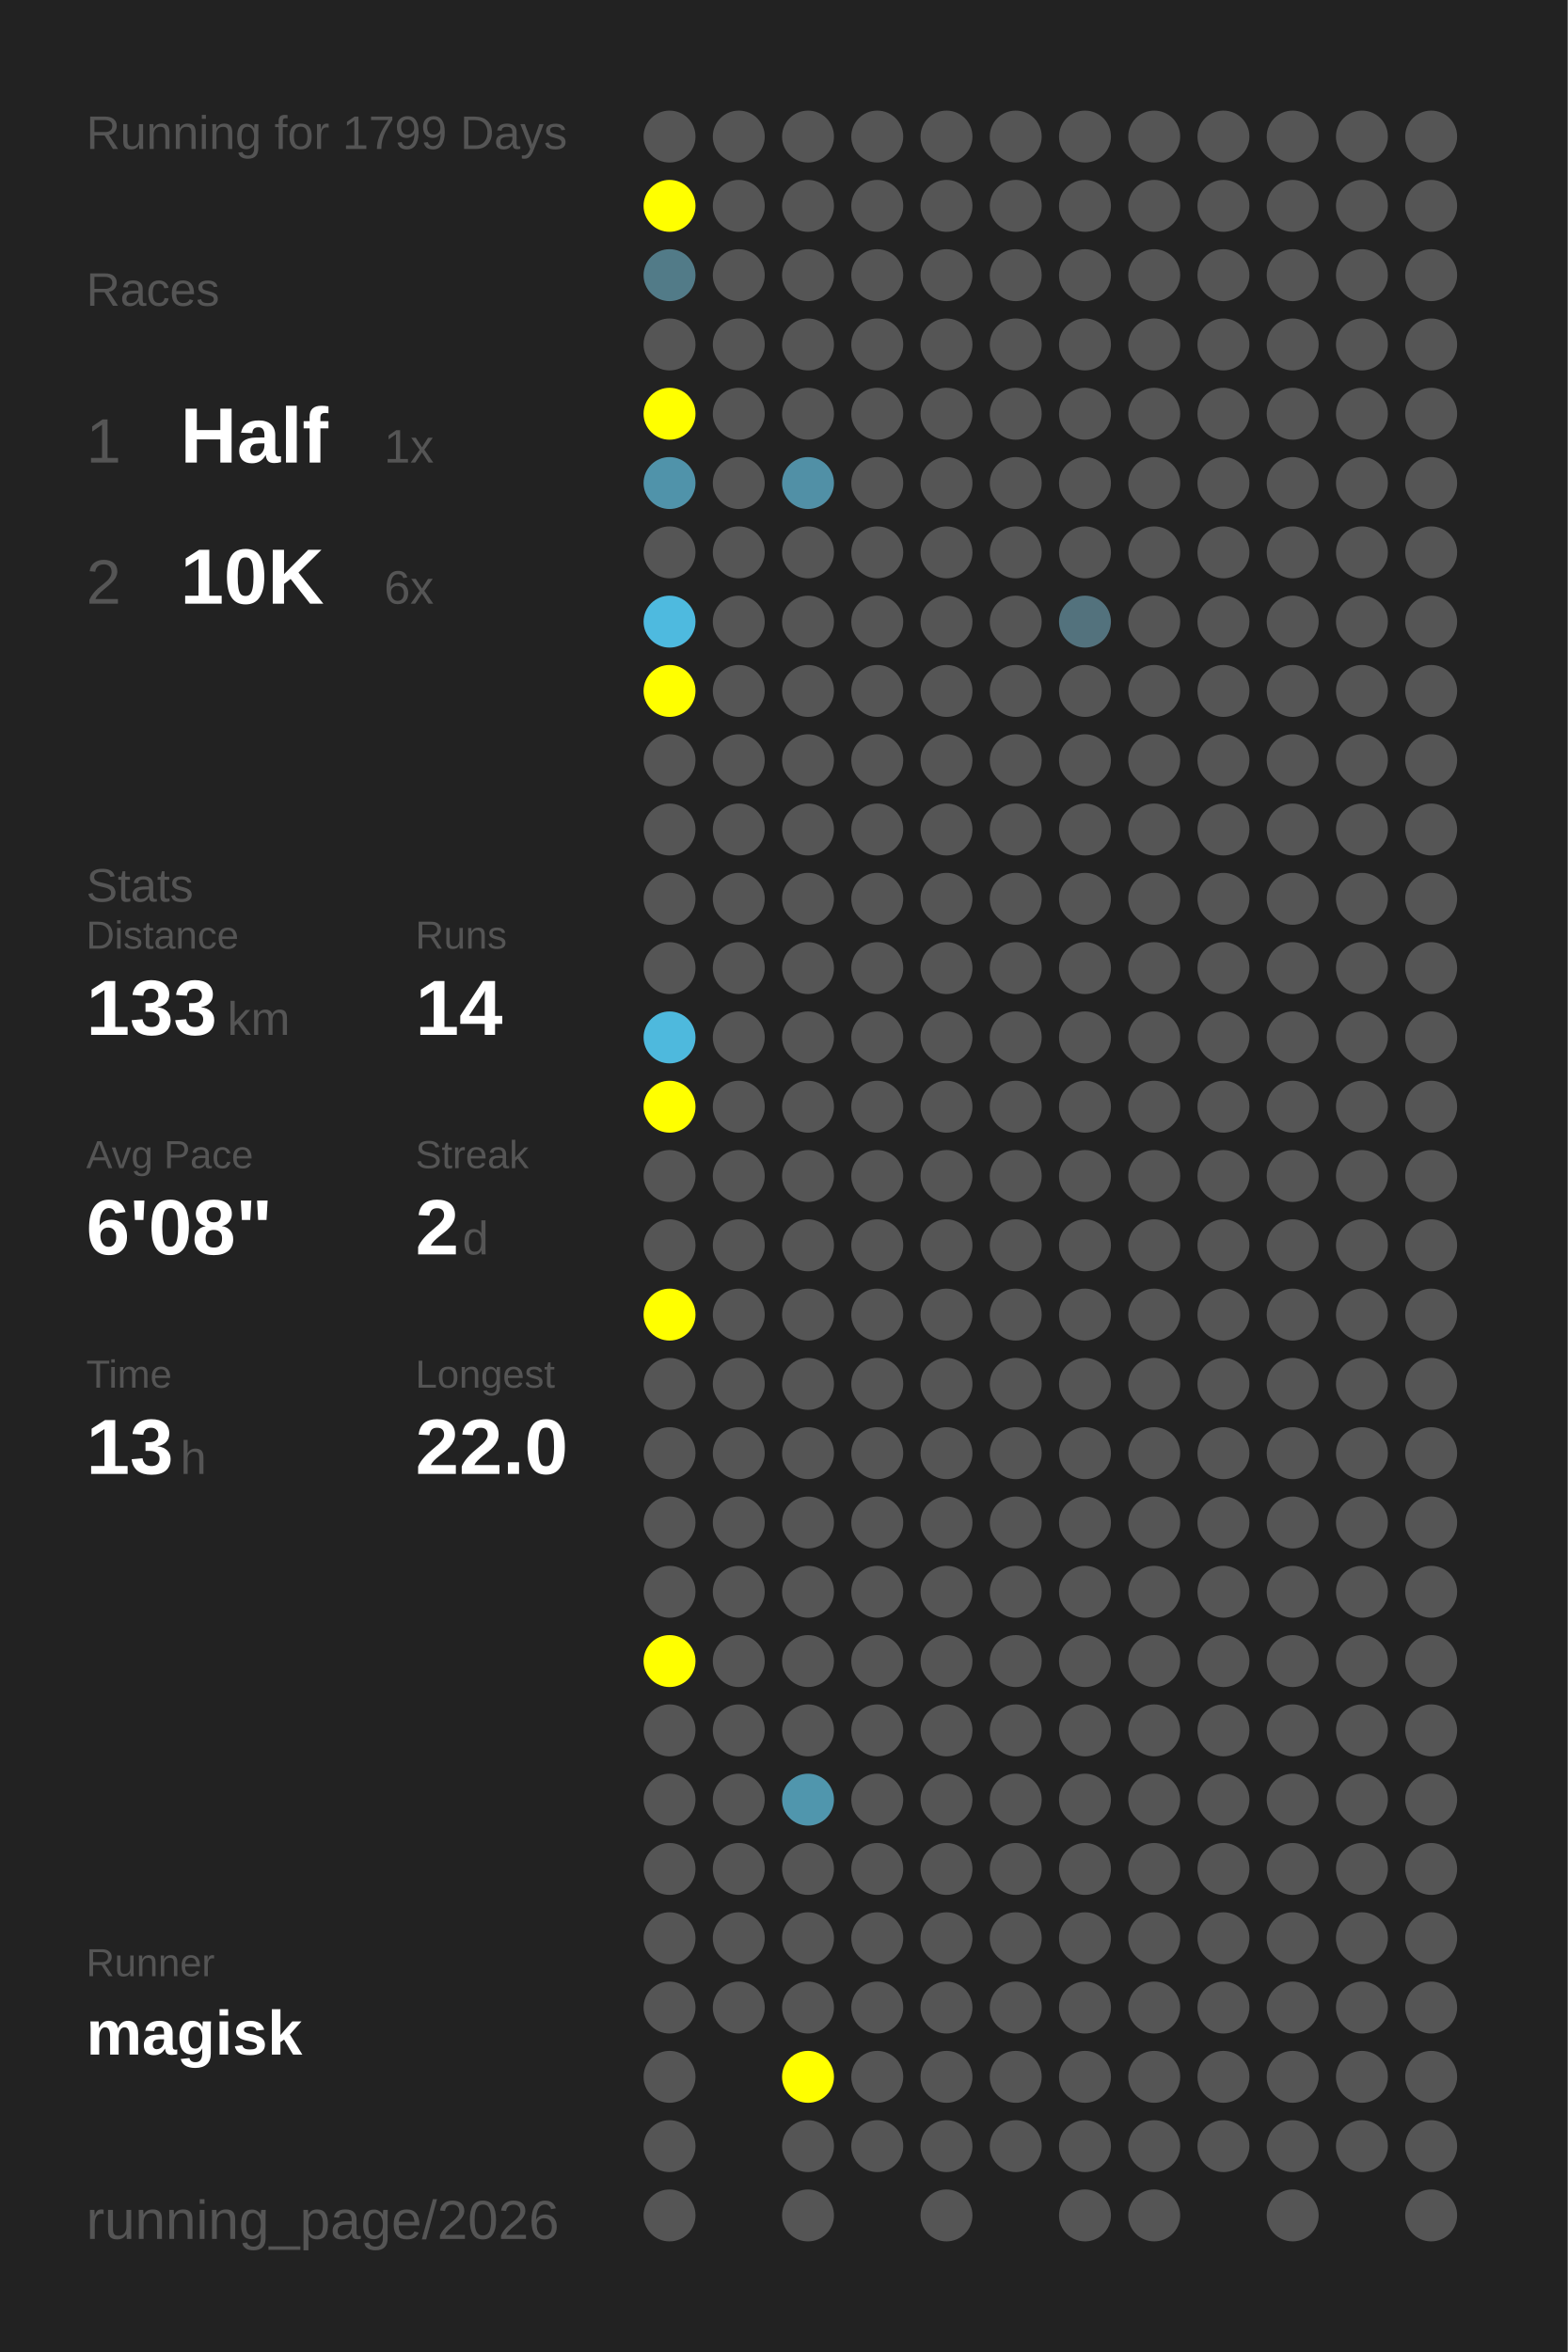
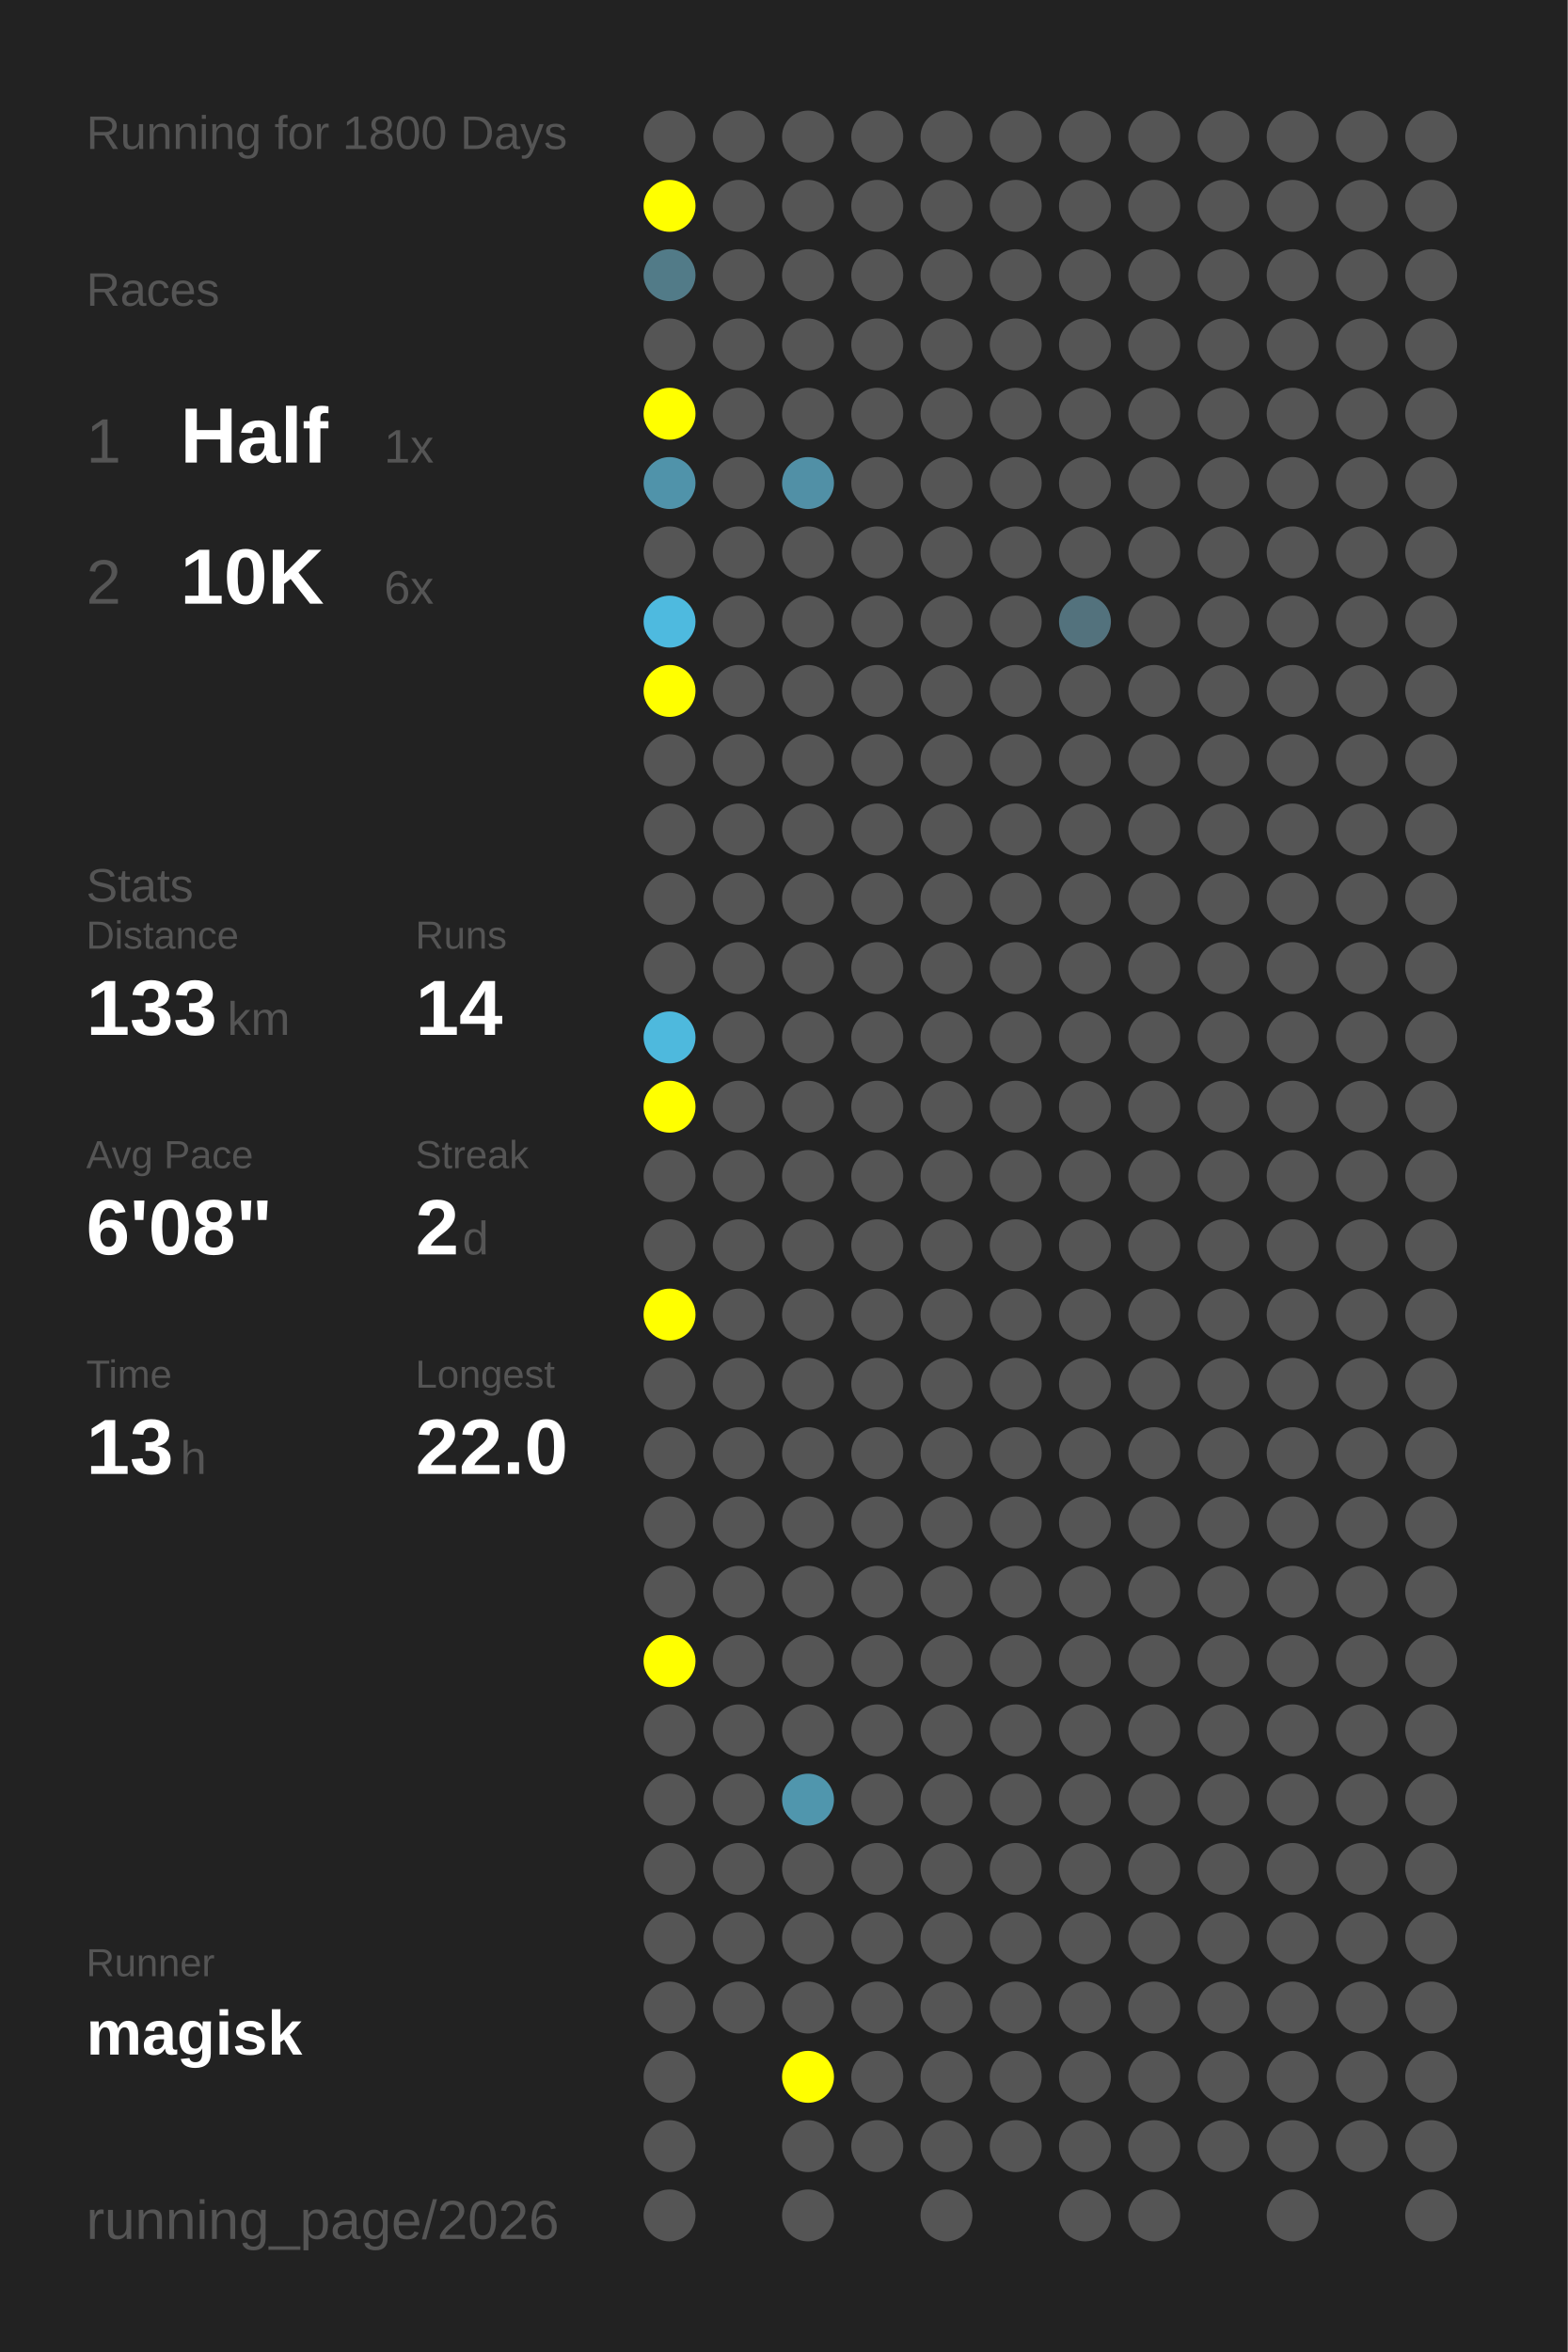
<svg xmlns="http://www.w3.org/2000/svg" baseProfile="full" height="300mm" version="1.1" viewBox="0,0,200,300" width="200mm">
  <defs />
  <rect fill="#222222" height="300" width="200" x="0" y="0" />
-   <text fill="#555555" style="font-size:6px; font-family:Arial;" x="11" y="19">Running for 1799 Days</text>
+   <text fill="#555555" style="font-size:6px; font-family:Arial;" x="11" y="19">Running for 1800 Days</text>
  <text fill="#555555" style="font-size:6px; font-family:Arial;" x="11" y="39">Races</text>
  <text fill="#555555" style="font-size:8px; font-family:Arial;" x="11" y="59">1</text>
  <text fill="#FFFFFF" style="font-size:10px; font-family:Arial; font-weight:bold;" x="23" y="59">Half</text>
  <text fill="#555555" style="font-size:6px; font-family:Arial;" x="49" y="59">1x</text>
  <text fill="#555555" style="font-size:8px; font-family:Arial;" x="11" y="77">2</text>
  <text fill="#FFFFFF" style="font-size:10px; font-family:Arial; font-weight:bold;" x="23" y="77">10K</text>
  <text fill="#555555" style="font-size:6px; font-family:Arial;" x="49" y="77">6x</text>
  <text fill="#555555" style="font-size:6px; font-family:Arial;" x="11" y="115">Stats</text>
  <text fill="#555555" style="font-size:5px; font-family:Arial;" x="11" y="121">Distance</text>
  <text fill="#FFFFFF" style="font-size:10px; font-family:Arial; font-weight:bold;" x="11" y="132">133</text>
  <text fill="#555555" style="font-size:6px; font-family:Arial;" x="29" y="132">km</text>
  <text fill="#555555" style="font-size:5px; font-family:Arial;" x="53" y="121">Runs</text>
  <text fill="#FFFFFF" style="font-size:10px; font-family:Arial; font-weight:bold;" x="53" y="132">14</text>
  <text fill="#555555" style="font-size:5px; font-family:Arial;" x="11" y="149">Avg Pace</text>
  <text fill="#FFFFFF" style="font-size:10px; font-family:Arial; font-weight:bold;" x="11" y="160">6'08"</text>
  <text fill="#555555" style="font-size:5px; font-family:Arial;" x="53" y="149">Streak</text>
  <text fill="#FFFFFF" style="font-size:10px; font-family:Arial; font-weight:bold;" x="53" y="160">2</text>
  <text fill="#555555" style="font-size:6px; font-family:Arial;" x="59" y="160">d</text>
  <text fill="#555555" style="font-size:5px; font-family:Arial;" x="11" y="177">Time</text>
  <text fill="#FFFFFF" style="font-size:10px; font-family:Arial; font-weight:bold;" x="11" y="188">13</text>
  <text fill="#555555" style="font-size:6px; font-family:Arial;" x="23" y="188">h</text>
  <text fill="#555555" style="font-size:5px; font-family:Arial;" x="53" y="177">Longest</text>
  <text fill="#FFFFFF" style="font-size:10px; font-family:Arial; font-weight:bold;" x="53" y="188">22.0</text>
  <text fill="#555555" style="font-size:5px; font-family:Arial;" x="11" y="252.065">Runner</text>
  <text fill="#FFFFFF" style="font-size:8px; font-family:Arial; font-weight:bold;" x="11" y="262.065">magisk</text>
  <text fill="#555555" style="font-size:7px; font-family:Arial;" x="11" y="285.581">running_page/2026</text>
  <circle cx="85.417" cy="17.419" fill="#555555" r="3.312" />
  <circle cx="85.417" cy="26.258" fill="#FFFF00" r="3.312" />
  <circle cx="85.417" cy="35.097" fill="#527b88" r="3.312" />
  <circle cx="85.417" cy="43.935" fill="#555555" r="3.312" />
  <circle cx="85.417" cy="52.774" fill="#FFFF00" r="3.312" />
  <circle cx="85.417" cy="61.613" fill="#5093aa" r="3.312" />
  <circle cx="85.417" cy="70.452" fill="#555555" r="3.312" />
  <circle cx="85.417" cy="79.29" fill="#4ebadf" r="3.312" />
  <circle cx="85.417" cy="88.129" fill="#FFFF00" r="3.312" />
  <circle cx="85.417" cy="96.968" fill="#555555" r="3.312" />
  <circle cx="85.417" cy="105.806" fill="#555555" r="3.312" />
  <circle cx="85.417" cy="114.645" fill="#555555" r="3.312" />
  <circle cx="85.417" cy="123.484" fill="#555555" r="3.312" />
  <circle cx="85.417" cy="132.323" fill="#4eb9dd" r="3.312" />
  <circle cx="85.417" cy="141.161" fill="#FFFF00" r="3.312" />
  <circle cx="85.417" cy="150" fill="#555555" r="3.312" />
  <circle cx="85.417" cy="158.839" fill="#555555" r="3.312" />
  <circle cx="85.417" cy="167.677" fill="#FFFF00" r="3.312" />
  <circle cx="85.417" cy="176.516" fill="#555555" r="3.312" />
  <circle cx="85.417" cy="185.355" fill="#555555" r="3.312" />
  <circle cx="85.417" cy="194.194" fill="#555555" r="3.312" />
  <circle cx="85.417" cy="203.032" fill="#555555" r="3.312" />
  <circle cx="85.417" cy="211.871" fill="#FFFF00" r="3.312" />
  <circle cx="85.417" cy="220.71" fill="#555555" r="3.312" />
  <circle cx="85.417" cy="229.548" fill="#555555" r="3.312" />
  <circle cx="85.417" cy="238.387" fill="#555555" r="3.312" />
  <circle cx="85.417" cy="247.226" fill="#555555" r="3.312" />
  <circle cx="85.417" cy="256.065" fill="#555555" r="3.312" />
  <circle cx="85.417" cy="264.903" fill="#555555" r="3.312" />
  <circle cx="85.417" cy="273.742" fill="#555555" r="3.312" />
  <circle cx="85.417" cy="282.581" fill="#555555" r="3.312" />
  <circle cx="94.25" cy="17.419" fill="#555555" r="3.312" />
  <circle cx="94.25" cy="26.258" fill="#555555" r="3.312" />
  <circle cx="94.25" cy="35.097" fill="#555555" r="3.312" />
  <circle cx="94.25" cy="43.935" fill="#555555" r="3.312" />
  <circle cx="94.25" cy="52.774" fill="#555555" r="3.312" />
  <circle cx="94.25" cy="61.613" fill="#555555" r="3.312" />
  <circle cx="94.25" cy="70.452" fill="#555555" r="3.312" />
  <circle cx="94.25" cy="79.29" fill="#555555" r="3.312" />
  <circle cx="94.25" cy="88.129" fill="#555555" r="3.312" />
  <circle cx="94.25" cy="96.968" fill="#555555" r="3.312" />
  <circle cx="94.25" cy="105.806" fill="#555555" r="3.312" />
  <circle cx="94.25" cy="114.645" fill="#555555" r="3.312" />
  <circle cx="94.25" cy="123.484" fill="#555555" r="3.312" />
  <circle cx="94.25" cy="132.323" fill="#555555" r="3.312" />
  <circle cx="94.25" cy="141.161" fill="#555555" r="3.312" />
  <circle cx="94.25" cy="150" fill="#555555" r="3.312" />
  <circle cx="94.25" cy="158.839" fill="#555555" r="3.312" />
  <circle cx="94.25" cy="167.677" fill="#555555" r="3.312" />
  <circle cx="94.25" cy="176.516" fill="#555555" r="3.312" />
  <circle cx="94.25" cy="185.355" fill="#555555" r="3.312" />
  <circle cx="94.25" cy="194.194" fill="#555555" r="3.312" />
  <circle cx="94.25" cy="203.032" fill="#555555" r="3.312" />
  <circle cx="94.25" cy="211.871" fill="#555555" r="3.312" />
  <circle cx="94.25" cy="220.71" fill="#555555" r="3.312" />
  <circle cx="94.25" cy="229.548" fill="#555555" r="3.312" />
  <circle cx="94.25" cy="238.387" fill="#555555" r="3.312" />
  <circle cx="94.25" cy="247.226" fill="#555555" r="3.312" />
  <circle cx="94.25" cy="256.065" fill="#555555" r="3.312" />
  <circle cx="103.083" cy="17.419" fill="#555555" r="3.312" />
  <circle cx="103.083" cy="26.258" fill="#555555" r="3.312" />
  <circle cx="103.083" cy="35.097" fill="#555555" r="3.312" />
  <circle cx="103.083" cy="43.935" fill="#555555" r="3.312" />
  <circle cx="103.083" cy="52.774" fill="#555555" r="3.312" />
  <circle cx="103.083" cy="61.613" fill="#5190a6" r="3.312" />
  <circle cx="103.083" cy="70.452" fill="#555555" r="3.312" />
  <circle cx="103.083" cy="79.29" fill="#555555" r="3.312" />
  <circle cx="103.083" cy="88.129" fill="#555555" r="3.312" />
  <circle cx="103.083" cy="96.968" fill="#555555" r="3.312" />
  <circle cx="103.083" cy="105.806" fill="#555555" r="3.312" />
  <circle cx="103.083" cy="114.645" fill="#555555" r="3.312" />
  <circle cx="103.083" cy="123.484" fill="#555555" r="3.312" />
  <circle cx="103.083" cy="132.323" fill="#555555" r="3.312" />
  <circle cx="103.083" cy="141.161" fill="#555555" r="3.312" />
  <circle cx="103.083" cy="150" fill="#555555" r="3.312" />
  <circle cx="103.083" cy="158.839" fill="#555555" r="3.312" />
  <circle cx="103.083" cy="167.677" fill="#555555" r="3.312" />
  <circle cx="103.083" cy="176.516" fill="#555555" r="3.312" />
  <circle cx="103.083" cy="185.355" fill="#555555" r="3.312" />
  <circle cx="103.083" cy="194.194" fill="#555555" r="3.312" />
  <circle cx="103.083" cy="203.032" fill="#555555" r="3.312" />
  <circle cx="103.083" cy="211.871" fill="#555555" r="3.312" />
  <circle cx="103.083" cy="220.71" fill="#555555" r="3.312" />
  <circle cx="103.083" cy="229.548" fill="#5096ad" r="3.312" />
  <circle cx="103.083" cy="238.387" fill="#555555" r="3.312" />
  <circle cx="103.083" cy="247.226" fill="#555555" r="3.312" />
  <circle cx="103.083" cy="256.065" fill="#555555" r="3.312" />
  <circle cx="103.083" cy="264.903" fill="#FFFF00" r="3.312" />
  <circle cx="103.083" cy="273.742" fill="#555555" r="3.312" />
  <circle cx="103.083" cy="282.581" fill="#555555" r="3.312" />
  <circle cx="111.917" cy="17.419" fill="#555555" r="3.312" />
  <circle cx="111.917" cy="26.258" fill="#555555" r="3.312" />
  <circle cx="111.917" cy="35.097" fill="#555555" r="3.312" />
  <circle cx="111.917" cy="43.935" fill="#555555" r="3.312" />
  <circle cx="111.917" cy="52.774" fill="#555555" r="3.312" />
  <circle cx="111.917" cy="61.613" fill="#555555" r="3.312" />
  <circle cx="111.917" cy="70.452" fill="#555555" r="3.312" />
  <circle cx="111.917" cy="79.29" fill="#555555" r="3.312" />
  <circle cx="111.917" cy="88.129" fill="#555555" r="3.312" />
  <circle cx="111.917" cy="96.968" fill="#555555" r="3.312" />
  <circle cx="111.917" cy="105.806" fill="#555555" r="3.312" />
  <circle cx="111.917" cy="114.645" fill="#555555" r="3.312" />
  <circle cx="111.917" cy="123.484" fill="#555555" r="3.312" />
  <circle cx="111.917" cy="132.323" fill="#555555" r="3.312" />
  <circle cx="111.917" cy="141.161" fill="#555555" r="3.312" />
  <circle cx="111.917" cy="150" fill="#555555" r="3.312" />
  <circle cx="111.917" cy="158.839" fill="#555555" r="3.312" />
  <circle cx="111.917" cy="167.677" fill="#555555" r="3.312" />
  <circle cx="111.917" cy="176.516" fill="#555555" r="3.312" />
  <circle cx="111.917" cy="185.355" fill="#555555" r="3.312" />
  <circle cx="111.917" cy="194.194" fill="#555555" r="3.312" />
  <circle cx="111.917" cy="203.032" fill="#555555" r="3.312" />
  <circle cx="111.917" cy="211.871" fill="#555555" r="3.312" />
  <circle cx="111.917" cy="220.71" fill="#555555" r="3.312" />
  <circle cx="111.917" cy="229.548" fill="#555555" r="3.312" />
  <circle cx="111.917" cy="238.387" fill="#555555" r="3.312" />
  <circle cx="111.917" cy="247.226" fill="#555555" r="3.312" />
  <circle cx="111.917" cy="256.065" fill="#555555" r="3.312" />
  <circle cx="111.917" cy="264.903" fill="#555555" r="3.312" />
  <circle cx="111.917" cy="273.742" fill="#555555" r="3.312" />
  <circle cx="120.75" cy="17.419" fill="#555555" r="3.312" />
  <circle cx="120.75" cy="26.258" fill="#555555" r="3.312" />
  <circle cx="120.75" cy="35.097" fill="#555555" r="3.312" />
  <circle cx="120.75" cy="43.935" fill="#555555" r="3.312" />
  <circle cx="120.75" cy="52.774" fill="#555555" r="3.312" />
  <circle cx="120.75" cy="61.613" fill="#555555" r="3.312" />
  <circle cx="120.75" cy="70.452" fill="#555555" r="3.312" />
  <circle cx="120.75" cy="79.29" fill="#555555" r="3.312" />
  <circle cx="120.75" cy="88.129" fill="#555555" r="3.312" />
  <circle cx="120.75" cy="96.968" fill="#555555" r="3.312" />
  <circle cx="120.75" cy="105.806" fill="#555555" r="3.312" />
  <circle cx="120.75" cy="114.645" fill="#555555" r="3.312" />
  <circle cx="120.75" cy="123.484" fill="#555555" r="3.312" />
  <circle cx="120.75" cy="132.323" fill="#555555" r="3.312" />
  <circle cx="120.75" cy="141.161" fill="#555555" r="3.312" />
  <circle cx="120.75" cy="150" fill="#555555" r="3.312" />
  <circle cx="120.75" cy="158.839" fill="#555555" r="3.312" />
  <circle cx="120.75" cy="167.677" fill="#555555" r="3.312" />
  <circle cx="120.75" cy="176.516" fill="#555555" r="3.312" />
  <circle cx="120.75" cy="185.355" fill="#555555" r="3.312" />
  <circle cx="120.75" cy="194.194" fill="#555555" r="3.312" />
  <circle cx="120.75" cy="203.032" fill="#555555" r="3.312" />
  <circle cx="120.75" cy="211.871" fill="#555555" r="3.312" />
  <circle cx="120.75" cy="220.71" fill="#555555" r="3.312" />
  <circle cx="120.75" cy="229.548" fill="#555555" r="3.312" />
  <circle cx="120.75" cy="238.387" fill="#555555" r="3.312" />
  <circle cx="120.75" cy="247.226" fill="#555555" r="3.312" />
  <circle cx="120.75" cy="256.065" fill="#555555" r="3.312" />
  <circle cx="120.75" cy="264.903" fill="#555555" r="3.312" />
  <circle cx="120.75" cy="273.742" fill="#555555" r="3.312" />
  <circle cx="120.75" cy="282.581" fill="#555555" r="3.312" />
  <circle cx="129.583" cy="17.419" fill="#555555" r="3.312" />
  <circle cx="129.583" cy="26.258" fill="#555555" r="3.312" />
  <circle cx="129.583" cy="35.097" fill="#555555" r="3.312" />
  <circle cx="129.583" cy="43.935" fill="#555555" r="3.312" />
  <circle cx="129.583" cy="52.774" fill="#555555" r="3.312" />
  <circle cx="129.583" cy="61.613" fill="#555555" r="3.312" />
  <circle cx="129.583" cy="70.452" fill="#555555" r="3.312" />
  <circle cx="129.583" cy="79.29" fill="#555555" r="3.312" />
  <circle cx="129.583" cy="88.129" fill="#555555" r="3.312" />
  <circle cx="129.583" cy="96.968" fill="#555555" r="3.312" />
  <circle cx="129.583" cy="105.806" fill="#555555" r="3.312" />
  <circle cx="129.583" cy="114.645" fill="#555555" r="3.312" />
  <circle cx="129.583" cy="123.484" fill="#555555" r="3.312" />
  <circle cx="129.583" cy="132.323" fill="#555555" r="3.312" />
  <circle cx="129.583" cy="141.161" fill="#555555" r="3.312" />
  <circle cx="129.583" cy="150" fill="#555555" r="3.312" />
  <circle cx="129.583" cy="158.839" fill="#555555" r="3.312" />
  <circle cx="129.583" cy="167.677" fill="#555555" r="3.312" />
  <circle cx="129.583" cy="176.516" fill="#555555" r="3.312" />
  <circle cx="129.583" cy="185.355" fill="#555555" r="3.312" />
  <circle cx="129.583" cy="194.194" fill="#555555" r="3.312" />
  <circle cx="129.583" cy="203.032" fill="#555555" r="3.312" />
  <circle cx="129.583" cy="211.871" fill="#555555" r="3.312" />
  <circle cx="129.583" cy="220.71" fill="#555555" r="3.312" />
  <circle cx="129.583" cy="229.548" fill="#555555" r="3.312" />
  <circle cx="129.583" cy="238.387" fill="#555555" r="3.312" />
  <circle cx="129.583" cy="247.226" fill="#555555" r="3.312" />
  <circle cx="129.583" cy="256.065" fill="#555555" r="3.312" />
  <circle cx="129.583" cy="264.903" fill="#555555" r="3.312" />
  <circle cx="129.583" cy="273.742" fill="#555555" r="3.312" />
  <circle cx="138.417" cy="17.419" fill="#555555" r="3.312" />
  <circle cx="138.417" cy="26.258" fill="#555555" r="3.312" />
  <circle cx="138.417" cy="35.097" fill="#555555" r="3.312" />
  <circle cx="138.417" cy="43.935" fill="#555555" r="3.312" />
  <circle cx="138.417" cy="52.774" fill="#555555" r="3.312" />
  <circle cx="138.417" cy="61.613" fill="#555555" r="3.312" />
  <circle cx="138.417" cy="70.452" fill="#555555" r="3.312" />
  <circle cx="138.417" cy="79.29" fill="#53727d" r="3.312" />
  <circle cx="138.417" cy="88.129" fill="#555555" r="3.312" />
  <circle cx="138.417" cy="96.968" fill="#555555" r="3.312" />
  <circle cx="138.417" cy="105.806" fill="#555555" r="3.312" />
  <circle cx="138.417" cy="114.645" fill="#555555" r="3.312" />
  <circle cx="138.417" cy="123.484" fill="#555555" r="3.312" />
  <circle cx="138.417" cy="132.323" fill="#555555" r="3.312" />
  <circle cx="138.417" cy="141.161" fill="#555555" r="3.312" />
  <circle cx="138.417" cy="150" fill="#555555" r="3.312" />
  <circle cx="138.417" cy="158.839" fill="#555555" r="3.312" />
  <circle cx="138.417" cy="167.677" fill="#555555" r="3.312" />
  <circle cx="138.417" cy="176.516" fill="#555555" r="3.312" />
  <circle cx="138.417" cy="185.355" fill="#555555" r="3.312" />
  <circle cx="138.417" cy="194.194" fill="#555555" r="3.312" />
  <circle cx="138.417" cy="203.032" fill="#555555" r="3.312" />
  <circle cx="138.417" cy="211.871" fill="#555555" r="3.312" />
  <circle cx="138.417" cy="220.71" fill="#555555" r="3.312" />
  <circle cx="138.417" cy="229.548" fill="#555555" r="3.312" />
  <circle cx="138.417" cy="238.387" fill="#555555" r="3.312" />
  <circle cx="138.417" cy="247.226" fill="#555555" r="3.312" />
  <circle cx="138.417" cy="256.065" fill="#555555" r="3.312" />
  <circle cx="138.417" cy="264.903" fill="#555555" r="3.312" />
  <circle cx="138.417" cy="273.742" fill="#555555" r="3.312" />
  <circle cx="138.417" cy="282.581" fill="#555555" r="3.312" />
  <circle cx="147.25" cy="17.419" fill="#555555" r="3.312" />
  <circle cx="147.25" cy="26.258" fill="#555555" r="3.312" />
  <circle cx="147.25" cy="35.097" fill="#555555" r="3.312" />
  <circle cx="147.25" cy="43.935" fill="#555555" r="3.312" />
  <circle cx="147.25" cy="52.774" fill="#555555" r="3.312" />
  <circle cx="147.25" cy="61.613" fill="#555555" r="3.312" />
  <circle cx="147.25" cy="70.452" fill="#555555" r="3.312" />
  <circle cx="147.25" cy="79.29" fill="#555555" r="3.312" />
  <circle cx="147.25" cy="88.129" fill="#555555" r="3.312" />
  <circle cx="147.25" cy="96.968" fill="#555555" r="3.312" />
  <circle cx="147.25" cy="105.806" fill="#555555" r="3.312" />
  <circle cx="147.25" cy="114.645" fill="#555555" r="3.312" />
  <circle cx="147.25" cy="123.484" fill="#555555" r="3.312" />
  <circle cx="147.25" cy="132.323" fill="#555555" r="3.312" />
  <circle cx="147.25" cy="141.161" fill="#555555" r="3.312" />
  <circle cx="147.25" cy="150" fill="#555555" r="3.312" />
  <circle cx="147.25" cy="158.839" fill="#555555" r="3.312" />
  <circle cx="147.25" cy="167.677" fill="#555555" r="3.312" />
  <circle cx="147.25" cy="176.516" fill="#555555" r="3.312" />
  <circle cx="147.25" cy="185.355" fill="#555555" r="3.312" />
  <circle cx="147.25" cy="194.194" fill="#555555" r="3.312" />
  <circle cx="147.25" cy="203.032" fill="#555555" r="3.312" />
  <circle cx="147.25" cy="211.871" fill="#555555" r="3.312" />
  <circle cx="147.25" cy="220.71" fill="#555555" r="3.312" />
  <circle cx="147.25" cy="229.548" fill="#555555" r="3.312" />
  <circle cx="147.25" cy="238.387" fill="#555555" r="3.312" />
  <circle cx="147.25" cy="247.226" fill="#555555" r="3.312" />
  <circle cx="147.25" cy="256.065" fill="#555555" r="3.312" />
  <circle cx="147.25" cy="264.903" fill="#555555" r="3.312" />
  <circle cx="147.25" cy="273.742" fill="#555555" r="3.312" />
  <circle cx="147.25" cy="282.581" fill="#555555" r="3.312" />
  <circle cx="156.083" cy="17.419" fill="#555555" r="3.312" />
  <circle cx="156.083" cy="26.258" fill="#555555" r="3.312" />
  <circle cx="156.083" cy="35.097" fill="#555555" r="3.312" />
  <circle cx="156.083" cy="43.935" fill="#555555" r="3.312" />
  <circle cx="156.083" cy="52.774" fill="#555555" r="3.312" />
  <circle cx="156.083" cy="61.613" fill="#555555" r="3.312" />
  <circle cx="156.083" cy="70.452" fill="#555555" r="3.312" />
  <circle cx="156.083" cy="79.29" fill="#555555" r="3.312" />
  <circle cx="156.083" cy="88.129" fill="#555555" r="3.312" />
  <circle cx="156.083" cy="96.968" fill="#555555" r="3.312" />
  <circle cx="156.083" cy="105.806" fill="#555555" r="3.312" />
  <circle cx="156.083" cy="114.645" fill="#555555" r="3.312" />
  <circle cx="156.083" cy="123.484" fill="#555555" r="3.312" />
  <circle cx="156.083" cy="132.323" fill="#555555" r="3.312" />
  <circle cx="156.083" cy="141.161" fill="#555555" r="3.312" />
  <circle cx="156.083" cy="150" fill="#555555" r="3.312" />
  <circle cx="156.083" cy="158.839" fill="#555555" r="3.312" />
  <circle cx="156.083" cy="167.677" fill="#555555" r="3.312" />
  <circle cx="156.083" cy="176.516" fill="#555555" r="3.312" />
  <circle cx="156.083" cy="185.355" fill="#555555" r="3.312" />
  <circle cx="156.083" cy="194.194" fill="#555555" r="3.312" />
  <circle cx="156.083" cy="203.032" fill="#555555" r="3.312" />
  <circle cx="156.083" cy="211.871" fill="#555555" r="3.312" />
  <circle cx="156.083" cy="220.71" fill="#555555" r="3.312" />
  <circle cx="156.083" cy="229.548" fill="#555555" r="3.312" />
  <circle cx="156.083" cy="238.387" fill="#555555" r="3.312" />
  <circle cx="156.083" cy="247.226" fill="#555555" r="3.312" />
  <circle cx="156.083" cy="256.065" fill="#555555" r="3.312" />
  <circle cx="156.083" cy="264.903" fill="#555555" r="3.312" />
  <circle cx="156.083" cy="273.742" fill="#555555" r="3.312" />
  <circle cx="164.917" cy="17.419" fill="#555555" r="3.312" />
  <circle cx="164.917" cy="26.258" fill="#555555" r="3.312" />
  <circle cx="164.917" cy="35.097" fill="#555555" r="3.312" />
  <circle cx="164.917" cy="43.935" fill="#555555" r="3.312" />
  <circle cx="164.917" cy="52.774" fill="#555555" r="3.312" />
  <circle cx="164.917" cy="61.613" fill="#555555" r="3.312" />
  <circle cx="164.917" cy="70.452" fill="#555555" r="3.312" />
  <circle cx="164.917" cy="79.29" fill="#555555" r="3.312" />
  <circle cx="164.917" cy="88.129" fill="#555555" r="3.312" />
  <circle cx="164.917" cy="96.968" fill="#555555" r="3.312" />
  <circle cx="164.917" cy="105.806" fill="#555555" r="3.312" />
  <circle cx="164.917" cy="114.645" fill="#555555" r="3.312" />
  <circle cx="164.917" cy="123.484" fill="#555555" r="3.312" />
  <circle cx="164.917" cy="132.323" fill="#555555" r="3.312" />
  <circle cx="164.917" cy="141.161" fill="#555555" r="3.312" />
  <circle cx="164.917" cy="150" fill="#555555" r="3.312" />
  <circle cx="164.917" cy="158.839" fill="#555555" r="3.312" />
  <circle cx="164.917" cy="167.677" fill="#555555" r="3.312" />
  <circle cx="164.917" cy="176.516" fill="#555555" r="3.312" />
  <circle cx="164.917" cy="185.355" fill="#555555" r="3.312" />
  <circle cx="164.917" cy="194.194" fill="#555555" r="3.312" />
  <circle cx="164.917" cy="203.032" fill="#555555" r="3.312" />
  <circle cx="164.917" cy="211.871" fill="#555555" r="3.312" />
  <circle cx="164.917" cy="220.71" fill="#555555" r="3.312" />
  <circle cx="164.917" cy="229.548" fill="#555555" r="3.312" />
  <circle cx="164.917" cy="238.387" fill="#555555" r="3.312" />
  <circle cx="164.917" cy="247.226" fill="#555555" r="3.312" />
  <circle cx="164.917" cy="256.065" fill="#555555" r="3.312" />
  <circle cx="164.917" cy="264.903" fill="#555555" r="3.312" />
  <circle cx="164.917" cy="273.742" fill="#555555" r="3.312" />
  <circle cx="164.917" cy="282.581" fill="#555555" r="3.312" />
  <circle cx="173.75" cy="17.419" fill="#555555" r="3.312" />
  <circle cx="173.75" cy="26.258" fill="#555555" r="3.312" />
  <circle cx="173.75" cy="35.097" fill="#555555" r="3.312" />
  <circle cx="173.75" cy="43.935" fill="#555555" r="3.312" />
  <circle cx="173.75" cy="52.774" fill="#555555" r="3.312" />
  <circle cx="173.75" cy="61.613" fill="#555555" r="3.312" />
  <circle cx="173.75" cy="70.452" fill="#555555" r="3.312" />
  <circle cx="173.75" cy="79.29" fill="#555555" r="3.312" />
  <circle cx="173.75" cy="88.129" fill="#555555" r="3.312" />
  <circle cx="173.75" cy="96.968" fill="#555555" r="3.312" />
  <circle cx="173.75" cy="105.806" fill="#555555" r="3.312" />
  <circle cx="173.75" cy="114.645" fill="#555555" r="3.312" />
  <circle cx="173.75" cy="123.484" fill="#555555" r="3.312" />
  <circle cx="173.75" cy="132.323" fill="#555555" r="3.312" />
  <circle cx="173.75" cy="141.161" fill="#555555" r="3.312" />
  <circle cx="173.75" cy="150" fill="#555555" r="3.312" />
  <circle cx="173.75" cy="158.839" fill="#555555" r="3.312" />
  <circle cx="173.75" cy="167.677" fill="#555555" r="3.312" />
  <circle cx="173.75" cy="176.516" fill="#555555" r="3.312" />
  <circle cx="173.75" cy="185.355" fill="#555555" r="3.312" />
  <circle cx="173.75" cy="194.194" fill="#555555" r="3.312" />
  <circle cx="173.75" cy="203.032" fill="#555555" r="3.312" />
  <circle cx="173.75" cy="211.871" fill="#555555" r="3.312" />
  <circle cx="173.75" cy="220.71" fill="#555555" r="3.312" />
  <circle cx="173.75" cy="229.548" fill="#555555" r="3.312" />
  <circle cx="173.75" cy="238.387" fill="#555555" r="3.312" />
  <circle cx="173.75" cy="247.226" fill="#555555" r="3.312" />
  <circle cx="173.75" cy="256.065" fill="#555555" r="3.312" />
  <circle cx="173.75" cy="264.903" fill="#555555" r="3.312" />
  <circle cx="173.75" cy="273.742" fill="#555555" r="3.312" />
  <circle cx="182.583" cy="17.419" fill="#555555" r="3.312" />
  <circle cx="182.583" cy="26.258" fill="#555555" r="3.312" />
  <circle cx="182.583" cy="35.097" fill="#555555" r="3.312" />
  <circle cx="182.583" cy="43.935" fill="#555555" r="3.312" />
  <circle cx="182.583" cy="52.774" fill="#555555" r="3.312" />
  <circle cx="182.583" cy="61.613" fill="#555555" r="3.312" />
  <circle cx="182.583" cy="70.452" fill="#555555" r="3.312" />
  <circle cx="182.583" cy="79.29" fill="#555555" r="3.312" />
  <circle cx="182.583" cy="88.129" fill="#555555" r="3.312" />
  <circle cx="182.583" cy="96.968" fill="#555555" r="3.312" />
  <circle cx="182.583" cy="105.806" fill="#555555" r="3.312" />
  <circle cx="182.583" cy="114.645" fill="#555555" r="3.312" />
  <circle cx="182.583" cy="123.484" fill="#555555" r="3.312" />
  <circle cx="182.583" cy="132.323" fill="#555555" r="3.312" />
  <circle cx="182.583" cy="141.161" fill="#555555" r="3.312" />
  <circle cx="182.583" cy="150" fill="#555555" r="3.312" />
  <circle cx="182.583" cy="158.839" fill="#555555" r="3.312" />
  <circle cx="182.583" cy="167.677" fill="#555555" r="3.312" />
  <circle cx="182.583" cy="176.516" fill="#555555" r="3.312" />
  <circle cx="182.583" cy="185.355" fill="#555555" r="3.312" />
  <circle cx="182.583" cy="194.194" fill="#555555" r="3.312" />
  <circle cx="182.583" cy="203.032" fill="#555555" r="3.312" />
  <circle cx="182.583" cy="211.871" fill="#555555" r="3.312" />
  <circle cx="182.583" cy="220.71" fill="#555555" r="3.312" />
  <circle cx="182.583" cy="229.548" fill="#555555" r="3.312" />
  <circle cx="182.583" cy="238.387" fill="#555555" r="3.312" />
  <circle cx="182.583" cy="247.226" fill="#555555" r="3.312" />
  <circle cx="182.583" cy="256.065" fill="#555555" r="3.312" />
  <circle cx="182.583" cy="264.903" fill="#555555" r="3.312" />
  <circle cx="182.583" cy="273.742" fill="#555555" r="3.312" />
  <circle cx="182.583" cy="282.581" fill="#555555" r="3.312" />
</svg>
